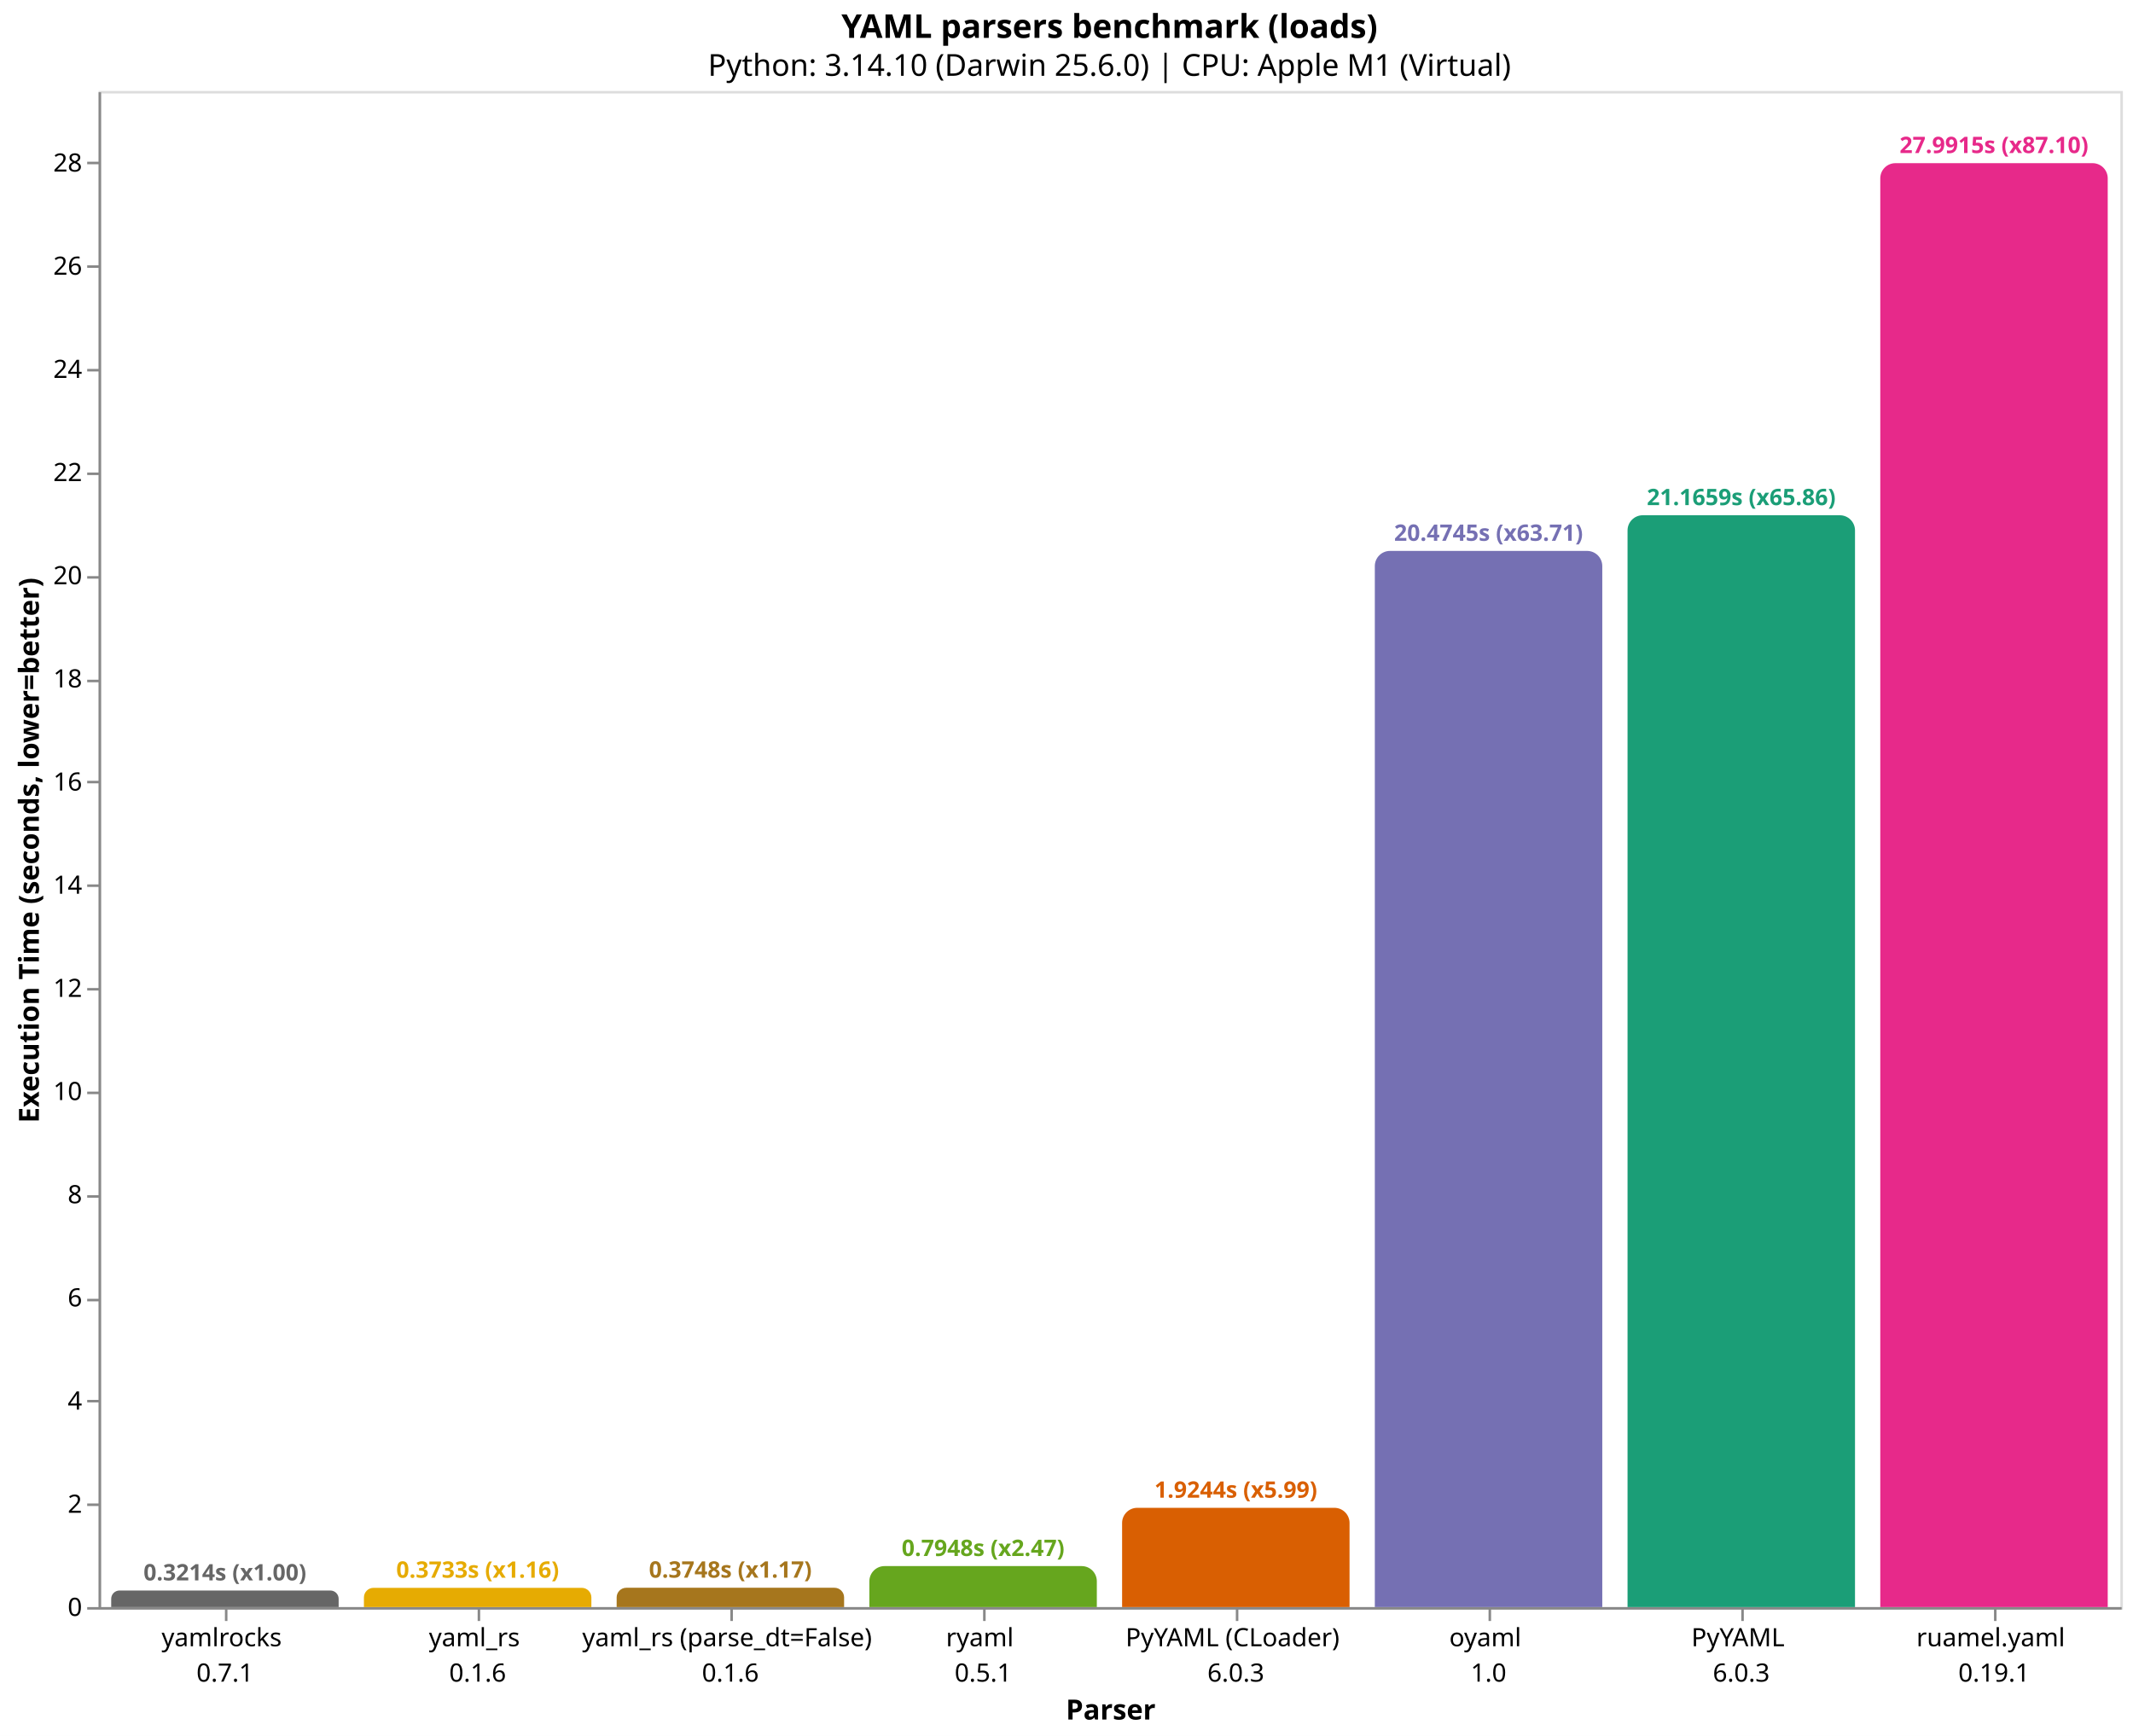
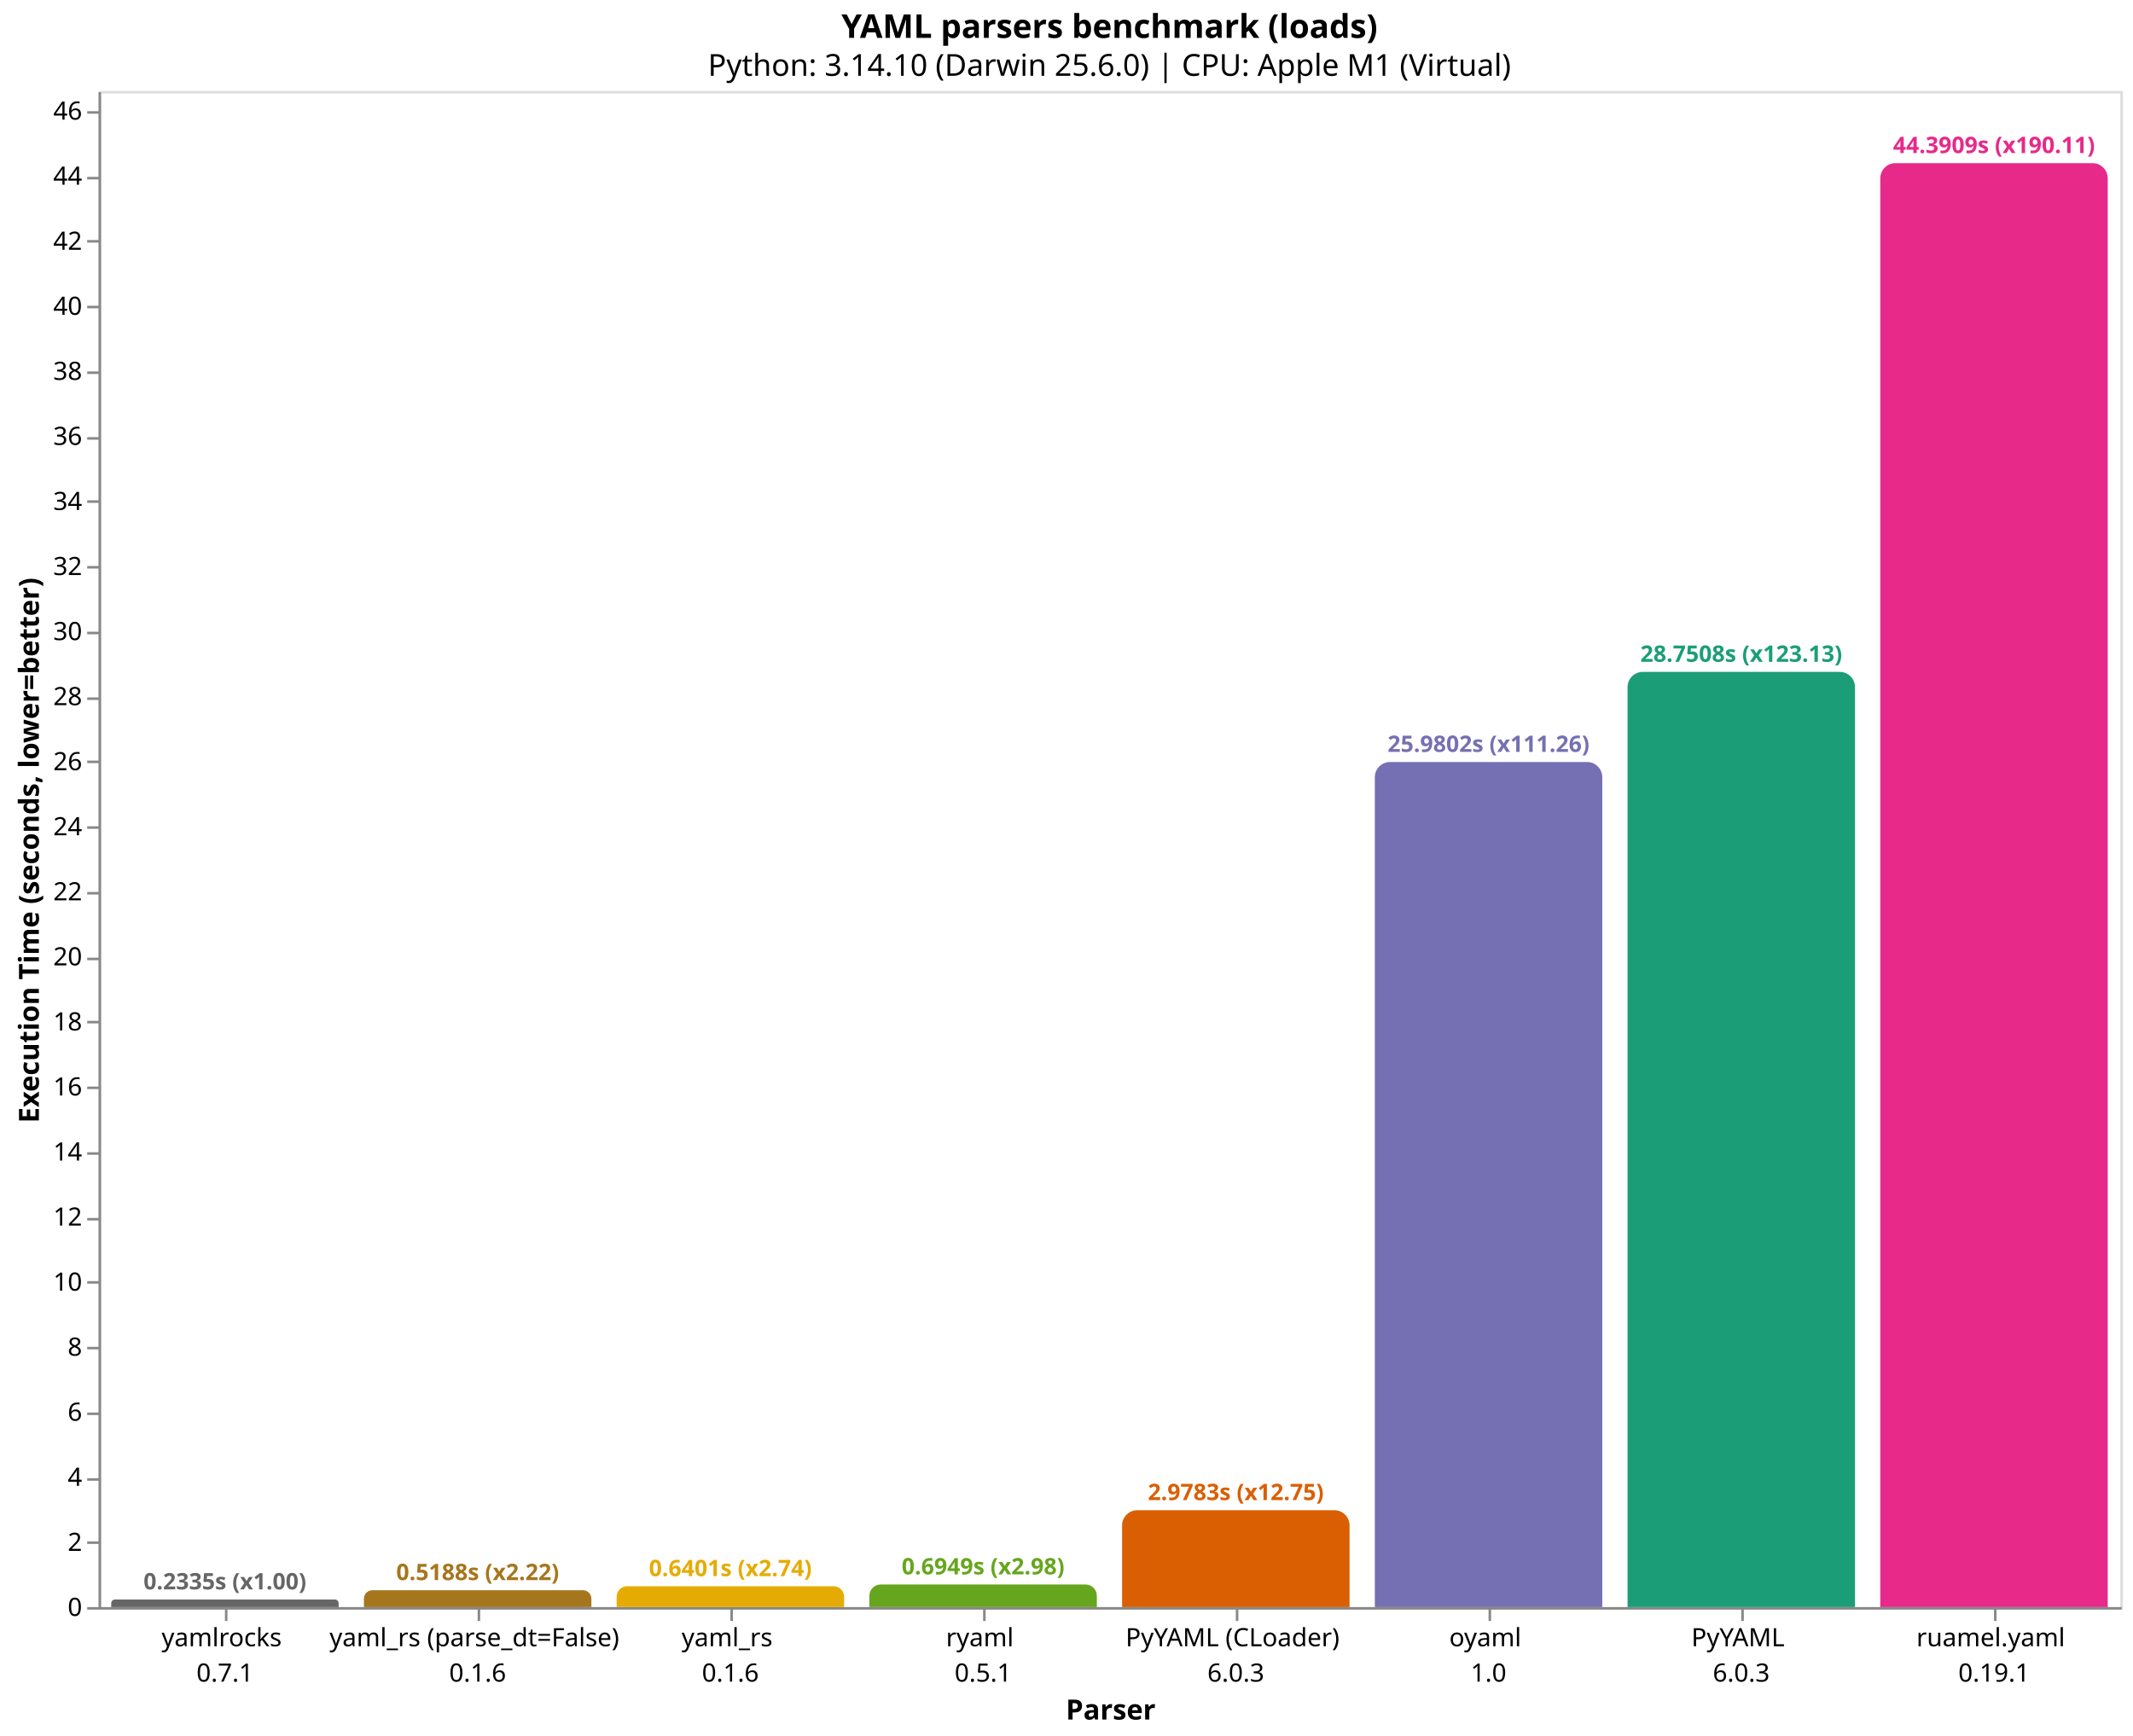
<svg xmlns="http://www.w3.org/2000/svg" version="1.1" class="marks" width="844" height="687" viewBox="0 0 844 687">
  <rect width="844" height="687" fill="white" />
  <g fill="none" stroke-miterlimit="10" transform="translate(39,36)">
    <g class="mark-group role-frame root" role="graphics-object" aria-roledescription="group mark container">
      <g transform="translate(0,0)">
        <path class="background" aria-hidden="true" d="M0.5,0.5h800v600h-800Z" stroke="#ddd" />
        <g>
-           <g class="mark-group role-axis" role="graphics-symbol" aria-roledescription="axis" aria-label="X-axis titled 'Parser' for a discrete scale with 8 values: yamlrocks&#10;0.7.1, yaml_rs&#10;0.1.6, yaml_rs (parse_dt=False)&#10;0.1.6, ryaml&#10;0.5.1, PyYAML (CLoader)&#10;6.0.3, ending with ruamel.yaml&#10;0.19.1">
+           <g class="mark-group role-axis" role="graphics-symbol" aria-roledescription="axis" aria-label="X-axis titled 'Parser' for a discrete scale with 8 values: yamlrocks&#10;0.7.1, yaml_rs (parse_dt=False)&#10;0.1.6, yaml_rs&#10;0.1.6, ryaml&#10;0.5.1, PyYAML (CLoader)&#10;6.0.3, ending with ruamel.yaml&#10;0.19.1">
            <g transform="translate(0.5,600.5)">
              <path class="background" aria-hidden="true" d="M0,0h0v0h0Z" pointer-events="none" />
              <g>
                <g class="mark-rule role-axis-tick" pointer-events="none">
                  <line transform="translate(50,0)" x2="0" y2="5" stroke="#888" stroke-width="1" opacity="1" />
                  <line transform="translate(150,0)" x2="0" y2="5" stroke="#888" stroke-width="1" opacity="1" />
                  <line transform="translate(250,0)" x2="0" y2="5" stroke="#888" stroke-width="1" opacity="1" />
                  <line transform="translate(350,0)" x2="0" y2="5" stroke="#888" stroke-width="1" opacity="1" />
                  <line transform="translate(450,0)" x2="0" y2="5" stroke="#888" stroke-width="1" opacity="1" />
                  <line transform="translate(550,0)" x2="0" y2="5" stroke="#888" stroke-width="1" opacity="1" />
                  <line transform="translate(650,0)" x2="0" y2="5" stroke="#888" stroke-width="1" opacity="1" />
                  <line transform="translate(750,0)" x2="0" y2="5" stroke="#888" stroke-width="1" opacity="1" />
                </g>
                <g class="mark-text role-axis-label" pointer-events="none">
                  <text text-anchor="middle" transform="translate(49.5,15)" font-family="sans-serif" font-size="10px" fill="#000" opacity="1">
                    <tspan>yamlrocks</tspan>
                    <tspan x="0" dy="14">0.7.1</tspan>
                  </text>
                  <text text-anchor="middle" transform="translate(149.5,15)" font-family="sans-serif" font-size="10px" fill="#000" opacity="1">
+                     <tspan>yaml_rs (parse_dt=False)</tspan>
+                     <tspan x="0" dy="14">0.1.6</tspan>
+                   </text>
+                   <text text-anchor="middle" transform="translate(249.5,15)" font-family="sans-serif" font-size="10px" fill="#000" opacity="1">
                    <tspan>yaml_rs</tspan>
-                     <tspan x="0" dy="14">0.1.6</tspan>
-                   </text>
-                   <text text-anchor="middle" transform="translate(249.5,15)" font-family="sans-serif" font-size="10px" fill="#000" opacity="1">
-                     <tspan>yaml_rs (parse_dt=False)</tspan>
                    <tspan x="0" dy="14">0.1.6</tspan>
                  </text>
                  <text text-anchor="middle" transform="translate(349.5,15)" font-family="sans-serif" font-size="10px" fill="#000" opacity="1">
                    <tspan>ryaml</tspan>
                    <tspan x="0" dy="14">0.5.1</tspan>
                  </text>
                  <text text-anchor="middle" transform="translate(449.5,15)" font-family="sans-serif" font-size="10px" fill="#000" opacity="1">
                    <tspan>PyYAML (CLoader)</tspan>
                    <tspan x="0" dy="14">6.0.3</tspan>
                  </text>
                  <text text-anchor="middle" transform="translate(549.5,15)" font-family="sans-serif" font-size="10px" fill="#000" opacity="1">
                    <tspan>oyaml</tspan>
                    <tspan x="0" dy="14">1.0</tspan>
                  </text>
                  <text text-anchor="middle" transform="translate(649.5,15)" font-family="sans-serif" font-size="10px" fill="#000" opacity="1">
                    <tspan>PyYAML</tspan>
                    <tspan x="0" dy="14">6.0.3</tspan>
                  </text>
                  <text text-anchor="middle" transform="translate(749.5,15)" font-family="sans-serif" font-size="10px" fill="#000" opacity="1">
                    <tspan>ruamel.yaml</tspan>
                    <tspan x="0" dy="14">0.19.1</tspan>
                  </text>
                </g>
                <g class="mark-rule role-axis-domain" pointer-events="none">
                  <line transform="translate(0,0)" x2="800" y2="0" stroke="#888" stroke-width="1" opacity="1" />
                </g>
                <g class="mark-text role-axis-title" pointer-events="none">
                  <text text-anchor="middle" transform="translate(400,44)" font-family="sans-serif" font-size="11px" font-weight="bold" fill="#000" opacity="1">Parser</text>
                </g>
              </g>
              <path class="foreground" aria-hidden="true" d="" pointer-events="none" display="none" />
            </g>
          </g>
-           <g class="mark-group role-axis" role="graphics-symbol" aria-roledescription="axis" aria-label="Y-axis titled 'Execution Time (seconds, lower=better)' for a linear scale with values from 0 to 29">
+           <g class="mark-group role-axis" role="graphics-symbol" aria-roledescription="axis" aria-label="Y-axis titled 'Execution Time (seconds, lower=better)' for a linear scale with values from 0 to 47">
            <g transform="translate(0.5,0.5)">
              <path class="background" aria-hidden="true" d="M0,0h0v0h0Z" pointer-events="none" />
              <g>
                <g class="mark-rule role-axis-tick" pointer-events="none">
                  <line transform="translate(0,600)" x2="-5" y2="0" stroke="#888" stroke-width="1" opacity="1" />
-                   <line transform="translate(0,559)" x2="-5" y2="0" stroke="#888" stroke-width="1" opacity="1" />
-                   <line transform="translate(0,518)" x2="-5" y2="0" stroke="#888" stroke-width="1" opacity="1" />
-                   <line transform="translate(0,478)" x2="-5" y2="0" stroke="#888" stroke-width="1" opacity="1" />
-                   <line transform="translate(0,437)" x2="-5" y2="0" stroke="#888" stroke-width="1" opacity="1" />
-                   <line transform="translate(0,396)" x2="-5" y2="0" stroke="#888" stroke-width="1" opacity="1" />
-                   <line transform="translate(0,355)" x2="-5" y2="0" stroke="#888" stroke-width="1" opacity="1" />
-                   <line transform="translate(0,314)" x2="-5" y2="0" stroke="#888" stroke-width="1" opacity="1" />
-                   <line transform="translate(0,273)" x2="-5" y2="0" stroke="#888" stroke-width="1" opacity="1" />
-                   <line transform="translate(0,233)" x2="-5" y2="0" stroke="#888" stroke-width="1" opacity="1" />
-                   <line transform="translate(0,192)" x2="-5" y2="0" stroke="#888" stroke-width="1" opacity="1" />
-                   <line transform="translate(0,151)" x2="-5" y2="0" stroke="#888" stroke-width="1" opacity="1" />
-                   <line transform="translate(0,110)" x2="-5" y2="0" stroke="#888" stroke-width="1" opacity="1" />
-                   <line transform="translate(0,69)" x2="-5" y2="0" stroke="#888" stroke-width="1" opacity="1" />
-                   <line transform="translate(0,28)" x2="-5" y2="0" stroke="#888" stroke-width="1" opacity="1" />
+                   <line transform="translate(0,574)" x2="-5" y2="0" stroke="#888" stroke-width="1" opacity="1" />
+                   <line transform="translate(0,549)" x2="-5" y2="0" stroke="#888" stroke-width="1" opacity="1" />
+                   <line transform="translate(0,523)" x2="-5" y2="0" stroke="#888" stroke-width="1" opacity="1" />
+                   <line transform="translate(0,497)" x2="-5" y2="0" stroke="#888" stroke-width="1" opacity="1" />
+                   <line transform="translate(0,471)" x2="-5" y2="0" stroke="#888" stroke-width="1" opacity="1" />
+                   <line transform="translate(0,446)" x2="-5" y2="0" stroke="#888" stroke-width="1" opacity="1" />
+                   <line transform="translate(0,420)" x2="-5" y2="0" stroke="#888" stroke-width="1" opacity="1" />
+                   <line transform="translate(0,394)" x2="-5" y2="0" stroke="#888" stroke-width="1" opacity="1" />
+                   <line transform="translate(0,368)" x2="-5" y2="0" stroke="#888" stroke-width="1" opacity="1" />
+                   <line transform="translate(0,343)" x2="-5" y2="0" stroke="#888" stroke-width="1" opacity="1" />
+                   <line transform="translate(0,317)" x2="-5" y2="0" stroke="#888" stroke-width="1" opacity="1" />
+                   <line transform="translate(0,291)" x2="-5" y2="0" stroke="#888" stroke-width="1" opacity="1" />
+                   <line transform="translate(0,265)" x2="-5" y2="0" stroke="#888" stroke-width="1" opacity="1" />
+                   <line transform="translate(0,240)" x2="-5" y2="0" stroke="#888" stroke-width="1" opacity="1" />
+                   <line transform="translate(0,214)" x2="-5" y2="0" stroke="#888" stroke-width="1" opacity="1" />
+                   <line transform="translate(0,188)" x2="-5" y2="0" stroke="#888" stroke-width="1" opacity="1" />
+                   <line transform="translate(0,162)" x2="-5" y2="0" stroke="#888" stroke-width="1" opacity="1" />
+                   <line transform="translate(0,137)" x2="-5" y2="0" stroke="#888" stroke-width="1" opacity="1" />
+                   <line transform="translate(0,111)" x2="-5" y2="0" stroke="#888" stroke-width="1" opacity="1" />
+                   <line transform="translate(0,85)" x2="-5" y2="0" stroke="#888" stroke-width="1" opacity="1" />
+                   <line transform="translate(0,59)" x2="-5" y2="0" stroke="#888" stroke-width="1" opacity="1" />
+                   <line transform="translate(0,34)" x2="-5" y2="0" stroke="#888" stroke-width="1" opacity="1" />
+                   <line transform="translate(0,8)" x2="-5" y2="0" stroke="#888" stroke-width="1" opacity="1" />
                </g>
                <g class="mark-text role-axis-label" pointer-events="none">
                  <text text-anchor="end" transform="translate(-7,603)" font-family="sans-serif" font-size="10px" fill="#000" opacity="1">0</text>
-                   <text text-anchor="end" transform="translate(-7,562.1713)" font-family="sans-serif" font-size="10px" fill="#000" opacity="1">2</text>
-                   <text text-anchor="end" transform="translate(-7,521.3425)" font-family="sans-serif" font-size="10px" fill="#000" opacity="1">4</text>
-                   <text text-anchor="end" transform="translate(-7,480.5138)" font-family="sans-serif" font-size="10px" fill="#000" opacity="1">6</text>
-                   <text text-anchor="end" transform="translate(-7,439.685)" font-family="sans-serif" font-size="10px" fill="#000" opacity="1">8</text>
-                   <text text-anchor="end" transform="translate(-7,398.8563)" font-family="sans-serif" font-size="10px" fill="#000" opacity="1">10</text>
-                   <text text-anchor="end" transform="translate(-7,358.0275)" font-family="sans-serif" font-size="10px" fill="#000" opacity="1">12</text>
-                   <text text-anchor="end" transform="translate(-7,317.1988)" font-family="sans-serif" font-size="10px" fill="#000" opacity="1">14</text>
-                   <text text-anchor="end" transform="translate(-7,276.37)" font-family="sans-serif" font-size="10px" fill="#000" opacity="1">16</text>
-                   <text text-anchor="end" transform="translate(-7,235.5413)" font-family="sans-serif" font-size="10px" fill="#000" opacity="1">18</text>
-                   <text text-anchor="end" transform="translate(-7,194.7125)" font-family="sans-serif" font-size="10px" fill="#000" opacity="1">20</text>
-                   <text text-anchor="end" transform="translate(-7,153.8838)" font-family="sans-serif" font-size="10px" fill="#000" opacity="1">22</text>
-                   <text text-anchor="end" transform="translate(-7,113.0551)" font-family="sans-serif" font-size="10px" fill="#000" opacity="1">24</text>
-                   <text text-anchor="end" transform="translate(-7,72.22631)" font-family="sans-serif" font-size="10px" fill="#000" opacity="1">26</text>
-                   <text text-anchor="end" transform="translate(-7,31.39756)" font-family="sans-serif" font-size="10px" fill="#000" opacity="1">28</text>
+                   <text text-anchor="end" transform="translate(-7,577.2547)" font-family="sans-serif" font-size="10px" fill="#000" opacity="1">2</text>
+                   <text text-anchor="end" transform="translate(-7,551.5094)" font-family="sans-serif" font-size="10px" fill="#000" opacity="1">4</text>
+                   <text text-anchor="end" transform="translate(-7,525.7641)" font-family="sans-serif" font-size="10px" fill="#000" opacity="1">6</text>
+                   <text text-anchor="end" transform="translate(-7,500.0188)" font-family="sans-serif" font-size="10px" fill="#000" opacity="1">8</text>
+                   <text text-anchor="end" transform="translate(-7,474.2735)" font-family="sans-serif" font-size="10px" fill="#000" opacity="1">10</text>
+                   <text text-anchor="end" transform="translate(-7,448.5282)" font-family="sans-serif" font-size="10px" fill="#000" opacity="1">12</text>
+                   <text text-anchor="end" transform="translate(-7,422.7828)" font-family="sans-serif" font-size="10px" fill="#000" opacity="1">14</text>
+                   <text text-anchor="end" transform="translate(-7,397.0375)" font-family="sans-serif" font-size="10px" fill="#000" opacity="1">16</text>
+                   <text text-anchor="end" transform="translate(-7,371.2922)" font-family="sans-serif" font-size="10px" fill="#000" opacity="1">18</text>
+                   <text text-anchor="end" transform="translate(-7,345.5469)" font-family="sans-serif" font-size="10px" fill="#000" opacity="1">20</text>
+                   <text text-anchor="end" transform="translate(-7,319.8016)" font-family="sans-serif" font-size="10px" fill="#000" opacity="1">22</text>
+                   <text text-anchor="end" transform="translate(-7,294.0563)" font-family="sans-serif" font-size="10px" fill="#000" opacity="1">24</text>
+                   <text text-anchor="end" transform="translate(-7,268.311)" font-family="sans-serif" font-size="10px" fill="#000" opacity="1">26</text>
+                   <text text-anchor="end" transform="translate(-7,242.5657)" font-family="sans-serif" font-size="10px" fill="#000" opacity="1">28</text>
+                   <text text-anchor="end" transform="translate(-7,216.8204)" font-family="sans-serif" font-size="10px" fill="#000" opacity="1">30</text>
+                   <text text-anchor="end" transform="translate(-7,191.0751)" font-family="sans-serif" font-size="10px" fill="#000" opacity="1">32</text>
+                   <text text-anchor="end" transform="translate(-7,165.3298)" font-family="sans-serif" font-size="10px" fill="#000" opacity="1">34</text>
+                   <text text-anchor="end" transform="translate(-7,139.5845)" font-family="sans-serif" font-size="10px" fill="#000" opacity="1">36</text>
+                   <text text-anchor="end" transform="translate(-7,113.8391)" font-family="sans-serif" font-size="10px" fill="#000" opacity="1">38</text>
+                   <text text-anchor="end" transform="translate(-7,88.09384)" font-family="sans-serif" font-size="10px" fill="#000" opacity="1">40</text>
+                   <text text-anchor="end" transform="translate(-7,62.34853)" font-family="sans-serif" font-size="10px" fill="#000" opacity="1">42</text>
+                   <text text-anchor="end" transform="translate(-7,36.60322)" font-family="sans-serif" font-size="10px" fill="#000" opacity="1">44</text>
+                   <text text-anchor="end" transform="translate(-7,10.85792)" font-family="sans-serif" font-size="10px" fill="#000" opacity="1">46</text>
                </g>
                <g class="mark-rule role-axis-domain" pointer-events="none">
                  <line transform="translate(0,600)" x2="0" y2="-600" stroke="#888" stroke-width="1" opacity="1" />
                </g>
                <g class="mark-text role-axis-title" pointer-events="none">
                  <text text-anchor="middle" transform="translate(-22.12305,300) rotate(-90) translate(0,-2)" font-family="sans-serif" font-size="11px" font-weight="bold" fill="#000" opacity="1">Execution Time (seconds, lower=better)</text>
                </g>
              </g>
              <path class="foreground" aria-hidden="true" d="" pointer-events="none" display="none" />
            </g>
          </g>
          <g class="mark-group role-scope" role="graphics-object" aria-roledescription="group mark container">
-             <g transform="translate(5,593.4391)">
-               <path class="background" aria-hidden="true" d="M3.28,0L86.72,0C88.53,0,90,1.47,90,3.28L90,6.561C90,6.561,90,6.561,90,6.561L0,6.561C0,6.561,0,6.561,0,6.561L0,3.28C0,1.47,1.47,0,3.28,0Z" />
+             <g transform="translate(5,596.9942)">
+               <path class="background" aria-hidden="true" d="M1.503,0L88.497,0C89.327,0,90,0.673,90,1.503L90,3.006C90,3.006,90,3.006,90,3.006L0,3.006C0,3.006,0,3.006,0,3.006L0,1.503C0,0.673,0.673,0,1.503,0Z" />
              <g clip-path="url(#clip1)">
                <g class="mark-group role-scope" role="graphics-object" aria-roledescription="group mark container">
-                   <g transform="translate(0,-593.4391)">
-                     <path class="background" aria-hidden="true" d="M0,0h90v0h-90Z" />
-                     <g>
-                       <g class="mark-rect role-mark layer_0_marks" role="graphics-object" aria-roledescription="rect mark container">
-                         <path aria-label="Parser: yamlrocks&#10;0.7.1; Execution Time (seconds, lower=better): 0.321384139333; parser: yamlrocks; Execution Time (s): 0.3214; Slowdown: 1.00" role="graphics-symbol" aria-roledescription="bar" d="M0,593.439h90v6.561h-90Z" fill="#666666" />
-                       </g>
-                     </g>
-                     <path class="foreground" aria-hidden="true" d="" display="none" />
-                   </g>
-                 </g>
-               </g>
-               <path class="foreground" aria-hidden="true" d="" display="none" />
-             </g>
-             <g transform="translate(105,592.3795)">
-               <path class="background" aria-hidden="true" d="M3.81,0L86.19,0C88.293,0,90,1.707,90,3.81L90,7.621C90,7.621,90,7.621,90,7.621L0,7.621C0,7.621,0,7.621,0,7.621L0,3.81C0,1.707,1.707,0,3.81,0Z" />
+                   <g transform="translate(0,-596.9942)">
+                     <path class="background" aria-hidden="true" d="M0,0h90v0h-90Z" />
+                     <g>
+                       <g class="mark-rect role-mark layer_0_marks" role="graphics-object" aria-roledescription="rect mark container">
+                         <path aria-label="Parser: yamlrocks&#10;0.7.1; Execution Time (seconds, lower=better): 0.233505028; parser: yamlrocks; Execution Time (s): 0.2335; Slowdown: 1.00" role="graphics-symbol" aria-roledescription="bar" d="M0,596.994h90v3.006h-90Z" fill="#666666" />
+                       </g>
+                     </g>
+                     <path class="foreground" aria-hidden="true" d="" display="none" />
+                   </g>
+                 </g>
+               </g>
+               <path class="foreground" aria-hidden="true" d="" display="none" />
+             </g>
+             <g transform="translate(105,593.3215)">
+               <path class="background" aria-hidden="true" d="M3.339,0L86.661,0C88.504,0,90,1.496,90,3.339L90,6.678C90,6.678,90,6.678,90,6.678L0,6.678C0,6.678,0,6.678,0,6.678L0,3.339C0,1.496,1.496,0,3.339,0Z" />
              <g clip-path="url(#clip2)">
                <g class="mark-group role-scope" role="graphics-object" aria-roledescription="group mark container">
-                   <g transform="translate(0,-592.3795)">
-                     <path class="background" aria-hidden="true" d="M0,0h90v0h-90Z" />
-                     <g>
-                       <g class="mark-rect role-mark layer_0_marks" role="graphics-object" aria-roledescription="rect mark container">
-                         <path aria-label="Parser: yaml_rs&#10;0.1.6; Execution Time (seconds, lower=better): 0.373291166667; parser: yaml_rs; Execution Time (s): 0.3733; Slowdown: 1.16" role="graphics-symbol" aria-roledescription="bar" d="M0,592.379h90v7.621h-90Z" fill="#e6ab02" />
-                       </g>
-                     </g>
-                     <path class="foreground" aria-hidden="true" d="" display="none" />
-                   </g>
-                 </g>
-               </g>
-               <path class="foreground" aria-hidden="true" d="" display="none" />
-             </g>
-             <g transform="translate(205,592.3491)">
-               <path class="background" aria-hidden="true" d="M3.825,0L86.175,0C88.286,0,90,1.714,90,3.825L90,7.651C90,7.651,90,7.651,90,7.651L0,7.651C0,7.651,0,7.651,0,7.651L0,3.825C0,1.714,1.714,0,3.825,0Z" />
+                   <g transform="translate(0,-593.3215)">
+                     <path class="background" aria-hidden="true" d="M0,0h90v0h-90Z" />
+                     <g>
+                       <g class="mark-rect role-mark layer_0_marks" role="graphics-object" aria-roledescription="rect mark container">
+                         <path aria-label="Parser: yaml_rs (parse_dt=False)&#10;0.1.6; Execution Time (seconds, lower=better): 0.518812722; parser: yaml_rs (parse_dt=False); Execution Time (s): 0.5188; Slowdown: 2.22" role="graphics-symbol" aria-roledescription="bar" d="M0,593.322h90v6.678h-90Z" fill="#a6761d" />
+                       </g>
+                     </g>
+                     <path class="foreground" aria-hidden="true" d="" display="none" />
+                   </g>
+                 </g>
+               </g>
+               <path class="foreground" aria-hidden="true" d="" display="none" />
+             </g>
+             <g transform="translate(205,591.7601)">
+               <path class="background" aria-hidden="true" d="M4.12,0L85.88,0C88.154,0,90,1.846,90,4.12L90,8.24C90,8.24,90,8.24,90,8.24L0,8.24C0,8.24,0,8.24,0,8.24L0,4.12C0,1.846,1.846,0,4.12,0Z" />
              <g clip-path="url(#clip3)">
                <g class="mark-group role-scope" role="graphics-object" aria-roledescription="group mark container">
-                   <g transform="translate(0,-592.3491)">
-                     <path class="background" aria-hidden="true" d="M0,0h90v0h-90Z" />
-                     <g>
-                       <g class="mark-rect role-mark layer_0_marks" role="graphics-object" aria-roledescription="rect mark container">
-                         <path aria-label="Parser: yaml_rs (parse_dt=False)&#10;0.1.6; Execution Time (seconds, lower=better): 0.374780639; parser: yaml_rs (parse_dt=False); Execution Time (s): 0.3748; Slowdown: 1.17" role="graphics-symbol" aria-roledescription="bar" d="M0,592.349h90v7.651h-90Z" fill="#a6761d" />
-                       </g>
-                     </g>
-                     <path class="foreground" aria-hidden="true" d="" display="none" />
-                   </g>
-                 </g>
-               </g>
-               <path class="foreground" aria-hidden="true" d="" display="none" />
-             </g>
-             <g transform="translate(305,583.7749)">
-               <path class="background" aria-hidden="true" d="M6,0L84,0C87.311,0,90,2.689,90,6L90,16.225C90,16.225,90,16.225,90,16.225L0,16.225C0,16.225,0,16.225,0,16.225L0,6C0,2.689,2.689,0,6,0Z" />
+                   <g transform="translate(0,-591.7601)">
+                     <path class="background" aria-hidden="true" d="M0,0h90v0h-90Z" />
+                     <g>
+                       <g class="mark-rect role-mark layer_0_marks" role="graphics-object" aria-roledescription="rect mark container">
+                         <path aria-label="Parser: yaml_rs&#10;0.1.6; Execution Time (seconds, lower=better): 0.640110611; parser: yaml_rs; Execution Time (s): 0.6401; Slowdown: 2.74" role="graphics-symbol" aria-roledescription="bar" d="M0,591.76h90v8.24h-90Z" fill="#e6ab02" />
+                       </g>
+                     </g>
+                     <path class="foreground" aria-hidden="true" d="" display="none" />
+                   </g>
+                 </g>
+               </g>
+               <path class="foreground" aria-hidden="true" d="" display="none" />
+             </g>
+             <g transform="translate(305,591.0548)">
+               <path class="background" aria-hidden="true" d="M4.473,0L85.527,0C87.996,0,90,2.004,90,4.473L90,8.945C90,8.945,90,8.945,90,8.945L0,8.945C0,8.945,0,8.945,0,8.945L0,4.473C0,2.004,2.004,0,4.473,0Z" />
              <g clip-path="url(#clip4)">
                <g class="mark-group role-scope" role="graphics-object" aria-roledescription="group mark container">
-                   <g transform="translate(0,-583.7749)">
-                     <path class="background" aria-hidden="true" d="M0,0h90v0h-90Z" />
-                     <g>
-                       <g class="mark-rect role-mark layer_0_marks" role="graphics-object" aria-roledescription="rect mark container">
-                         <path aria-label="Parser: ryaml&#10;0.5.1; Execution Time (seconds, lower=better): 0.794789861333; parser: ryaml; Execution Time (s): 0.7948; Slowdown: 2.47" role="graphics-symbol" aria-roledescription="bar" d="M0,583.775h90v16.225h-90Z" fill="#66a61e" />
-                       </g>
-                     </g>
-                     <path class="foreground" aria-hidden="true" d="" display="none" />
-                   </g>
-                 </g>
-               </g>
-               <path class="foreground" aria-hidden="true" d="" display="none" />
-             </g>
-             <g transform="translate(405,560.7139)">
-               <path class="background" aria-hidden="true" d="M6,0L84,0C87.311,0,90,2.689,90,6L90,39.286C90,39.286,90,39.286,90,39.286L0,39.286C0,39.286,0,39.286,0,39.286L0,6C0,2.689,2.689,0,6,0Z" />
+                   <g transform="translate(0,-591.0548)">
+                     <path class="background" aria-hidden="true" d="M0,0h90v0h-90Z" />
+                     <g>
+                       <g class="mark-rect role-mark layer_0_marks" role="graphics-object" aria-roledescription="rect mark container">
+                         <path aria-label="Parser: ryaml&#10;0.5.1; Execution Time (seconds, lower=better): 0.694898; parser: ryaml; Execution Time (s): 0.6949; Slowdown: 2.98" role="graphics-symbol" aria-roledescription="bar" d="M0,591.055h90v8.945h-90Z" fill="#66a61e" />
+                       </g>
+                     </g>
+                     <path class="foreground" aria-hidden="true" d="" display="none" />
+                   </g>
+                 </g>
+               </g>
+               <path class="foreground" aria-hidden="true" d="" display="none" />
+             </g>
+             <g transform="translate(405,561.661)">
+               <path class="background" aria-hidden="true" d="M6,0L84,0C87.311,0,90,2.689,90,6L90,38.339C90,38.339,90,38.339,90,38.339L0,38.339C0,38.339,0,38.339,0,38.339L0,6C0,2.689,2.689,0,6,0Z" />
              <g clip-path="url(#clip5)">
                <g class="mark-group role-scope" role="graphics-object" aria-roledescription="group mark container">
-                   <g transform="translate(0,-560.7139)">
-                     <path class="background" aria-hidden="true" d="M0,0h90v0h-90Z" />
-                     <g>
-                       <g class="mark-rect role-mark layer_0_marks" role="graphics-object" aria-roledescription="rect mark container">
-                         <path aria-label="Parser: PyYAML (CLoader)&#10;6.0.3; Execution Time (seconds, lower=better): 1.924435625; parser: PyYAML (CLoader); Execution Time (s): 1.9244; Slowdown: 5.99" role="graphics-symbol" aria-roledescription="bar" d="M0,560.714h90v39.286h-90Z" fill="#d95f02" />
-                       </g>
-                     </g>
-                     <path class="foreground" aria-hidden="true" d="" display="none" />
-                   </g>
-                 </g>
-               </g>
-               <path class="foreground" aria-hidden="true" d="" display="none" />
-             </g>
-             <g transform="translate(505,182.0253)">
-               <path class="background" aria-hidden="true" d="M6,0L84,0C87.311,0,90,2.689,90,6L90,417.975C90,417.975,90,417.975,90,417.975L0,417.975C0,417.975,0,417.975,0,417.975L0,6C0,2.689,2.689,0,6,0Z" />
+                   <g transform="translate(0,-561.661)">
+                     <path class="background" aria-hidden="true" d="M0,0h90v0h-90Z" />
+                     <g>
+                       <g class="mark-rect role-mark layer_0_marks" role="graphics-object" aria-roledescription="rect mark container">
+                         <path aria-label="Parser: PyYAML (CLoader)&#10;6.0.3; Execution Time (seconds, lower=better): 2.97833104233; parser: PyYAML (CLoader); Execution Time (s): 2.9783; Slowdown: 12.75" role="graphics-symbol" aria-roledescription="bar" d="M0,561.661h90v38.339h-90Z" fill="#d95f02" />
+                       </g>
+                     </g>
+                     <path class="foreground" aria-hidden="true" d="" display="none" />
+                   </g>
+                 </g>
+               </g>
+               <path class="foreground" aria-hidden="true" d="" display="none" />
+             </g>
+             <g transform="translate(505,265.5665)">
+               <path class="background" aria-hidden="true" d="M6,0L84,0C87.311,0,90,2.689,90,6L90,334.434C90,334.434,90,334.434,90,334.434L0,334.434C0,334.434,0,334.434,0,334.434L0,6C0,2.689,2.689,0,6,0Z" />
              <g clip-path="url(#clip6)">
                <g class="mark-group role-scope" role="graphics-object" aria-roledescription="group mark container">
-                   <g transform="translate(0,-182.0253)">
-                     <path class="background" aria-hidden="true" d="M0,0h90v0h-90Z" />
-                     <g>
-                       <g class="mark-rect role-mark layer_0_marks" role="graphics-object" aria-roledescription="rect mark container">
-                         <path aria-label="Parser: oyaml&#10;1.0; Execution Time (seconds, lower=better): 20.474531125; parser: oyaml; Execution Time (s): 20.4745; Slowdown: 63.71" role="graphics-symbol" aria-roledescription="bar" d="M0,182.025h90v417.975h-90Z" fill="#7570b3" />
-                       </g>
-                     </g>
-                     <path class="foreground" aria-hidden="true" d="" display="none" />
-                   </g>
-                 </g>
-               </g>
-               <path class="foreground" aria-hidden="true" d="" display="none" />
-             </g>
-             <g transform="translate(605,167.9105)">
-               <path class="background" aria-hidden="true" d="M6,0L84,0C87.311,0,90,2.689,90,6L90,432.09C90,432.09,90,432.09,90,432.09L0,432.09C0,432.09,0,432.09,0,432.09L0,6C0,2.689,2.689,0,6,0Z" />
+                   <g transform="translate(0,-265.5665)">
+                     <path class="background" aria-hidden="true" d="M0,0h90v0h-90Z" />
+                     <g>
+                       <g class="mark-rect role-mark layer_0_marks" role="graphics-object" aria-roledescription="rect mark container">
+                         <path aria-label="Parser: oyaml&#10;1.0; Execution Time (seconds, lower=better): 25.980154208; parser: oyaml; Execution Time (s): 25.9802; Slowdown: 111.26" role="graphics-symbol" aria-roledescription="bar" d="M0,265.566h90v334.434h-90Z" fill="#7570b3" />
+                       </g>
+                     </g>
+                     <path class="foreground" aria-hidden="true" d="" display="none" />
+                   </g>
+                 </g>
+               </g>
+               <path class="foreground" aria-hidden="true" d="" display="none" />
+             </g>
+             <g transform="translate(605,229.9006)">
+               <path class="background" aria-hidden="true" d="M6,0L84,0C87.311,0,90,2.689,90,6L90,370.099C90,370.099,90,370.099,90,370.099L0,370.099C0,370.099,0,370.099,0,370.099L0,6C0,2.689,2.689,0,6,0Z" />
              <g clip-path="url(#clip7)">
                <g class="mark-group role-scope" role="graphics-object" aria-roledescription="group mark container">
-                   <g transform="translate(0,-167.9105)">
-                     <path class="background" aria-hidden="true" d="M0,0h90v0h-90Z" />
-                     <g>
-                       <g class="mark-rect role-mark layer_0_marks" role="graphics-object" aria-roledescription="rect mark container">
-                         <path aria-label="Parser: PyYAML&#10;6.0.3; Execution Time (seconds, lower=better): 21.1659462223; parser: PyYAML; Execution Time (s): 21.1659; Slowdown: 65.86" role="graphics-symbol" aria-roledescription="bar" d="M0,167.91h90v432.09h-90Z" fill="#1b9e77" />
+                   <g transform="translate(0,-229.9006)">
+                     <path class="background" aria-hidden="true" d="M0,0h90v0h-90Z" />
+                     <g>
+                       <g class="mark-rect role-mark layer_0_marks" role="graphics-object" aria-roledescription="rect mark container">
+                         <path aria-label="Parser: PyYAML&#10;6.0.3; Execution Time (seconds, lower=better): 28.750826472; parser: PyYAML; Execution Time (s): 28.7508; Slowdown: 123.13" role="graphics-symbol" aria-roledescription="bar" d="M0,229.901h90v370.099h-90Z" fill="#1b9e77" />
                      </g>
                    </g>
                    <path class="foreground" aria-hidden="true" d="" display="none" />
                  </g>
                </g>
              </g>
              <path class="foreground" aria-hidden="true" d="" display="none" />
            </g>
            <g transform="translate(705,28.57143)">
              <path class="background" aria-hidden="true" d="M6,0L84,0C87.311,0,90,2.689,90,6L90,571.429C90,571.429,90,571.429,90,571.429L0,571.429C0,571.429,0,571.429,0,571.429L0,6C0,2.689,2.689,0,6,0Z" />
              <g clip-path="url(#clip8)">
                <g class="mark-group role-scope" role="graphics-object" aria-roledescription="group mark container">
                  <g transform="translate(0,-28.57143)">
                    <path class="background" aria-hidden="true" d="M0,0h90v0h-90Z" />
                    <g>
                      <g class="mark-rect role-mark layer_0_marks" role="graphics-object" aria-roledescription="rect mark container">
-                         <path aria-label="Parser: ruamel.yaml&#10;0.19.1; Execution Time (seconds, lower=better): 27.991483236; parser: ruamel.yaml; Execution Time (s): 27.9915; Slowdown: 87.10" role="graphics-symbol" aria-roledescription="bar" d="M0,28.571h90v571.429h-90Z" fill="#e7298a" />
+                         <path aria-label="Parser: ruamel.yaml&#10;0.19.1; Execution Time (seconds, lower=better): 44.390890264; parser: ruamel.yaml; Execution Time (s): 44.3909; Slowdown: 190.11" role="graphics-symbol" aria-roledescription="bar" d="M0,28.571h90v571.429h-90Z" fill="#e7298a" />
                      </g>
                    </g>
                    <path class="foreground" aria-hidden="true" d="" display="none" />
                  </g>
                </g>
              </g>
              <path class="foreground" aria-hidden="true" d="" display="none" />
            </g>
          </g>
          <g class="mark-text role-mark layer_1_marks" role="graphics-object" aria-roledescription="text mark container">
-             <text aria-label="Parser: yamlrocks&#10;0.7.1; Execution Time (seconds, lower=better): 0.321384139333; parser: yamlrocks; label: 0.3214s (x1.00); Execution Time (s): 0.3214; Slowdown: 1.00" role="graphics-symbol" aria-roledescription="text mark" text-anchor="middle" transform="translate(50,589.4391)" font-family="sans-serif" font-size="9px" font-weight="bold" fill="#666666">0.3214s (x1.00)</text>
-             <text aria-label="Parser: yaml_rs&#10;0.1.6; Execution Time (seconds, lower=better): 0.373291166667; parser: yaml_rs; label: 0.3733s (x1.16); Execution Time (s): 0.3733; Slowdown: 1.16" role="graphics-symbol" aria-roledescription="text mark" text-anchor="middle" transform="translate(150,588.3795)" font-family="sans-serif" font-size="9px" font-weight="bold" fill="#e6ab02">0.3733s (x1.16)</text>
-             <text aria-label="Parser: yaml_rs (parse_dt=False)&#10;0.1.6; Execution Time (seconds, lower=better): 0.374780639; parser: yaml_rs (parse_dt=False); label: 0.3748s (x1.17); Execution Time (s): 0.3748; Slowdown: 1.17" role="graphics-symbol" aria-roledescription="text mark" text-anchor="middle" transform="translate(250,588.3491)" font-family="sans-serif" font-size="9px" font-weight="bold" fill="#a6761d">0.3748s (x1.17)</text>
-             <text aria-label="Parser: ryaml&#10;0.5.1; Execution Time (seconds, lower=better): 0.794789861333; parser: ryaml; label: 0.7948s (x2.47); Execution Time (s): 0.7948; Slowdown: 2.47" role="graphics-symbol" aria-roledescription="text mark" text-anchor="middle" transform="translate(350,579.7749)" font-family="sans-serif" font-size="9px" font-weight="bold" fill="#66a61e">0.7948s (x2.47)</text>
-             <text aria-label="Parser: PyYAML (CLoader)&#10;6.0.3; Execution Time (seconds, lower=better): 1.924435625; parser: PyYAML (CLoader); label: 1.9244s (x5.99); Execution Time (s): 1.9244; Slowdown: 5.99" role="graphics-symbol" aria-roledescription="text mark" text-anchor="middle" transform="translate(450,556.7139)" font-family="sans-serif" font-size="9px" font-weight="bold" fill="#d95f02">1.9244s (x5.99)</text>
-             <text aria-label="Parser: oyaml&#10;1.0; Execution Time (seconds, lower=better): 20.474531125; parser: oyaml; label: 20.4745s (x63.71); Execution Time (s): 20.4745; Slowdown: 63.71" role="graphics-symbol" aria-roledescription="text mark" text-anchor="middle" transform="translate(550,178.0253)" font-family="sans-serif" font-size="9px" font-weight="bold" fill="#7570b3">20.4745s (x63.71)</text>
-             <text aria-label="Parser: PyYAML&#10;6.0.3; Execution Time (seconds, lower=better): 21.1659462223; parser: PyYAML; label: 21.1659s (x65.86); Execution Time (s): 21.1659; Slowdown: 65.86" role="graphics-symbol" aria-roledescription="text mark" text-anchor="middle" transform="translate(650,163.9105)" font-family="sans-serif" font-size="9px" font-weight="bold" fill="#1b9e77">21.1659s (x65.86)</text>
-             <text aria-label="Parser: ruamel.yaml&#10;0.19.1; Execution Time (seconds, lower=better): 27.991483236; parser: ruamel.yaml; label: 27.9915s (x87.10); Execution Time (s): 27.9915; Slowdown: 87.10" role="graphics-symbol" aria-roledescription="text mark" text-anchor="middle" transform="translate(750,24.57143)" font-family="sans-serif" font-size="9px" font-weight="bold" fill="#e7298a">27.9915s (x87.10)</text>
+             <text aria-label="Parser: yamlrocks&#10;0.7.1; Execution Time (seconds, lower=better): 0.233505028; parser: yamlrocks; label: 0.2335s (x1.00); Execution Time (s): 0.2335; Slowdown: 1.00" role="graphics-symbol" aria-roledescription="text mark" text-anchor="middle" transform="translate(50,592.9942)" font-family="sans-serif" font-size="9px" font-weight="bold" fill="#666666">0.2335s (x1.00)</text>
+             <text aria-label="Parser: yaml_rs (parse_dt=False)&#10;0.1.6; Execution Time (seconds, lower=better): 0.518812722; parser: yaml_rs (parse_dt=False); label: 0.5188s (x2.22); Execution Time (s): 0.5188; Slowdown: 2.22" role="graphics-symbol" aria-roledescription="text mark" text-anchor="middle" transform="translate(150,589.3215)" font-family="sans-serif" font-size="9px" font-weight="bold" fill="#a6761d">0.5188s (x2.22)</text>
+             <text aria-label="Parser: yaml_rs&#10;0.1.6; Execution Time (seconds, lower=better): 0.640110611; parser: yaml_rs; label: 0.6401s (x2.74); Execution Time (s): 0.6401; Slowdown: 2.74" role="graphics-symbol" aria-roledescription="text mark" text-anchor="middle" transform="translate(250,587.7601)" font-family="sans-serif" font-size="9px" font-weight="bold" fill="#e6ab02">0.6401s (x2.74)</text>
+             <text aria-label="Parser: ryaml&#10;0.5.1; Execution Time (seconds, lower=better): 0.694898; parser: ryaml; label: 0.6949s (x2.98); Execution Time (s): 0.6949; Slowdown: 2.98" role="graphics-symbol" aria-roledescription="text mark" text-anchor="middle" transform="translate(350,587.0548)" font-family="sans-serif" font-size="9px" font-weight="bold" fill="#66a61e">0.6949s (x2.98)</text>
+             <text aria-label="Parser: PyYAML (CLoader)&#10;6.0.3; Execution Time (seconds, lower=better): 2.97833104233; parser: PyYAML (CLoader); label: 2.9783s (x12.75); Execution Time (s): 2.9783; Slowdown: 12.75" role="graphics-symbol" aria-roledescription="text mark" text-anchor="middle" transform="translate(450,557.661)" font-family="sans-serif" font-size="9px" font-weight="bold" fill="#d95f02">2.9783s (x12.75)</text>
+             <text aria-label="Parser: oyaml&#10;1.0; Execution Time (seconds, lower=better): 25.980154208; parser: oyaml; label: 25.9802s (x111.26); Execution Time (s): 25.9802; Slowdown: 111.26" role="graphics-symbol" aria-roledescription="text mark" text-anchor="middle" transform="translate(550,261.5665)" font-family="sans-serif" font-size="9px" font-weight="bold" fill="#7570b3">25.9802s (x111.26)</text>
+             <text aria-label="Parser: PyYAML&#10;6.0.3; Execution Time (seconds, lower=better): 28.750826472; parser: PyYAML; label: 28.7508s (x123.13); Execution Time (s): 28.7508; Slowdown: 123.13" role="graphics-symbol" aria-roledescription="text mark" text-anchor="middle" transform="translate(650,225.9006)" font-family="sans-serif" font-size="9px" font-weight="bold" fill="#1b9e77">28.7508s (x123.13)</text>
+             <text aria-label="Parser: ruamel.yaml&#10;0.19.1; Execution Time (seconds, lower=better): 44.390890264; parser: ruamel.yaml; label: 44.3909s (x190.11); Execution Time (s): 44.3909; Slowdown: 190.11" role="graphics-symbol" aria-roledescription="text mark" text-anchor="middle" transform="translate(750,24.57143)" font-family="sans-serif" font-size="9px" font-weight="bold" fill="#e7298a">44.3909s (x190.11)</text>
          </g>
          <g class="mark-group role-title">
            <g transform="translate(400,-31)">
              <path class="background" aria-hidden="true" d="M0,0h0v0h0Z" pointer-events="none" />
              <g>
                <g class="mark-text role-title-text" role="graphics-symbol" aria-roledescription="title" aria-label="Title text 'YAML parsers benchmark (loads)'" pointer-events="none">
                  <text text-anchor="middle" transform="translate(0,10)" font-family="sans-serif" font-size="13px" font-weight="bold" fill="#000" opacity="1">YAML parsers benchmark (loads)</text>
                </g>
                <g class="mark-text role-title-subtitle" role="graphics-symbol" aria-roledescription="subtitle" aria-label="Subtitle text 'Python: 3.14.10 (Darwin 25.6.0) | CPU: Apple M1 (Virtual)'" pointer-events="none">
                  <text text-anchor="middle" transform="translate(0,25)" font-family="sans-serif" font-size="12px" fill="#000" opacity="1">Python: 3.14.10 (Darwin 25.6.0) | CPU: Apple M1 (Virtual)</text>
                </g>
              </g>
              <path class="foreground" aria-hidden="true" d="" pointer-events="none" display="none" />
            </g>
          </g>
        </g>
        <path class="foreground" aria-hidden="true" d="" display="none" />
      </g>
    </g>
  </g>
  <defs>
    <clipPath id="clip1">
-       <path d="M3.28,0L86.72,0C88.53,0,90,1.47,90,3.28L90,6.561C90,6.561,90,6.561,90,6.561L0,6.561C0,6.561,0,6.561,0,6.561L0,3.28C0,1.47,1.47,0,3.28,0Z" />
+       <path d="M1.503,0L88.497,0C89.327,0,90,0.673,90,1.503L90,3.006C90,3.006,90,3.006,90,3.006L0,3.006C0,3.006,0,3.006,0,3.006L0,1.503C0,0.673,0.673,0,1.503,0Z" />
    </clipPath>
    <clipPath id="clip2">
-       <path d="M3.81,0L86.19,0C88.293,0,90,1.707,90,3.81L90,7.621C90,7.621,90,7.621,90,7.621L0,7.621C0,7.621,0,7.621,0,7.621L0,3.81C0,1.707,1.707,0,3.81,0Z" />
+       <path d="M3.339,0L86.661,0C88.504,0,90,1.496,90,3.339L90,6.678C90,6.678,90,6.678,90,6.678L0,6.678C0,6.678,0,6.678,0,6.678L0,3.339C0,1.496,1.496,0,3.339,0Z" />
    </clipPath>
    <clipPath id="clip3">
-       <path d="M3.825,0L86.175,0C88.286,0,90,1.714,90,3.825L90,7.651C90,7.651,90,7.651,90,7.651L0,7.651C0,7.651,0,7.651,0,7.651L0,3.825C0,1.714,1.714,0,3.825,0Z" />
+       <path d="M4.12,0L85.88,0C88.154,0,90,1.846,90,4.12L90,8.24C90,8.24,90,8.24,90,8.24L0,8.24C0,8.24,0,8.24,0,8.24L0,4.12C0,1.846,1.846,0,4.12,0Z" />
    </clipPath>
    <clipPath id="clip4">
-       <path d="M6,0L84,0C87.311,0,90,2.689,90,6L90,16.225C90,16.225,90,16.225,90,16.225L0,16.225C0,16.225,0,16.225,0,16.225L0,6C0,2.689,2.689,0,6,0Z" />
+       <path d="M4.473,0L85.527,0C87.996,0,90,2.004,90,4.473L90,8.945C90,8.945,90,8.945,90,8.945L0,8.945C0,8.945,0,8.945,0,8.945L0,4.473C0,2.004,2.004,0,4.473,0Z" />
    </clipPath>
    <clipPath id="clip5">
-       <path d="M6,0L84,0C87.311,0,90,2.689,90,6L90,39.286C90,39.286,90,39.286,90,39.286L0,39.286C0,39.286,0,39.286,0,39.286L0,6C0,2.689,2.689,0,6,0Z" />
+       <path d="M6,0L84,0C87.311,0,90,2.689,90,6L90,38.339C90,38.339,90,38.339,90,38.339L0,38.339C0,38.339,0,38.339,0,38.339L0,6C0,2.689,2.689,0,6,0Z" />
    </clipPath>
    <clipPath id="clip6">
-       <path d="M6,0L84,0C87.311,0,90,2.689,90,6L90,417.975C90,417.975,90,417.975,90,417.975L0,417.975C0,417.975,0,417.975,0,417.975L0,6C0,2.689,2.689,0,6,0Z" />
+       <path d="M6,0L84,0C87.311,0,90,2.689,90,6L90,334.434C90,334.434,90,334.434,90,334.434L0,334.434C0,334.434,0,334.434,0,334.434L0,6C0,2.689,2.689,0,6,0Z" />
    </clipPath>
    <clipPath id="clip7">
-       <path d="M6,0L84,0C87.311,0,90,2.689,90,6L90,432.09C90,432.09,90,432.09,90,432.09L0,432.09C0,432.09,0,432.09,0,432.09L0,6C0,2.689,2.689,0,6,0Z" />
+       <path d="M6,0L84,0C87.311,0,90,2.689,90,6L90,370.099C90,370.099,90,370.099,90,370.099L0,370.099C0,370.099,0,370.099,0,370.099L0,6C0,2.689,2.689,0,6,0Z" />
    </clipPath>
    <clipPath id="clip8">
      <path d="M6,0L84,0C87.311,0,90,2.689,90,6L90,571.429C90,571.429,90,571.429,90,571.429L0,571.429C0,571.429,0,571.429,0,571.429L0,6C0,2.689,2.689,0,6,0Z" />
    </clipPath>
  </defs>
</svg>
